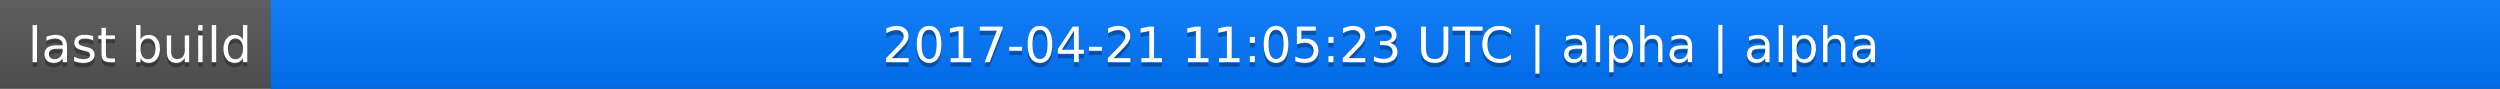
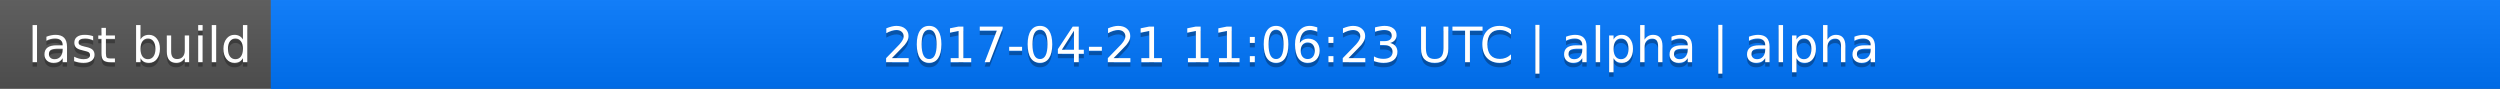
<svg xmlns="http://www.w3.org/2000/svg" width="563" height="20">
  <linearGradient id="a" x2="0" y2="100%">
    <stop offset="0" stop-color="#bbb" stop-opacity=".1" />
    <stop offset="1" stop-opacity=".1" />
  </linearGradient>
  <rect rx="0" width="563" height="20" fill="#555" />
  <rect rx="0" x="61" width="502" height="20" fill="#07f" />
  <path fill="#07f" d="M61 0h4v20h-4z" />
  <rect rx="0" width="563" height="20" fill="url(#a)" />
  <g fill="#fff" text-anchor="middle" font-family="DejaVu Sans,Verdana,Geneva,sans-serif" font-size="11">
    <text x="31.5" y="15" fill="#010101" fill-opacity=".3">last build</text>
    <text x="31.5" y="14">last build</text>
-     <text x="311" y="15" fill="#010101" fill-opacity=".3">2017-04-21 11:05:23 UTC | alpha | alpha</text>
-     <text x="311" y="14">2017-04-21 11:05:23 UTC | alpha | alpha</text>
+     <text x="311" y="15" fill="#010101" fill-opacity=".3">2017-04-21 11:06:23 UTC | alpha | alpha</text>
+     <text x="311" y="14">2017-04-21 11:06:23 UTC | alpha | alpha</text>
  </g>
</svg>
